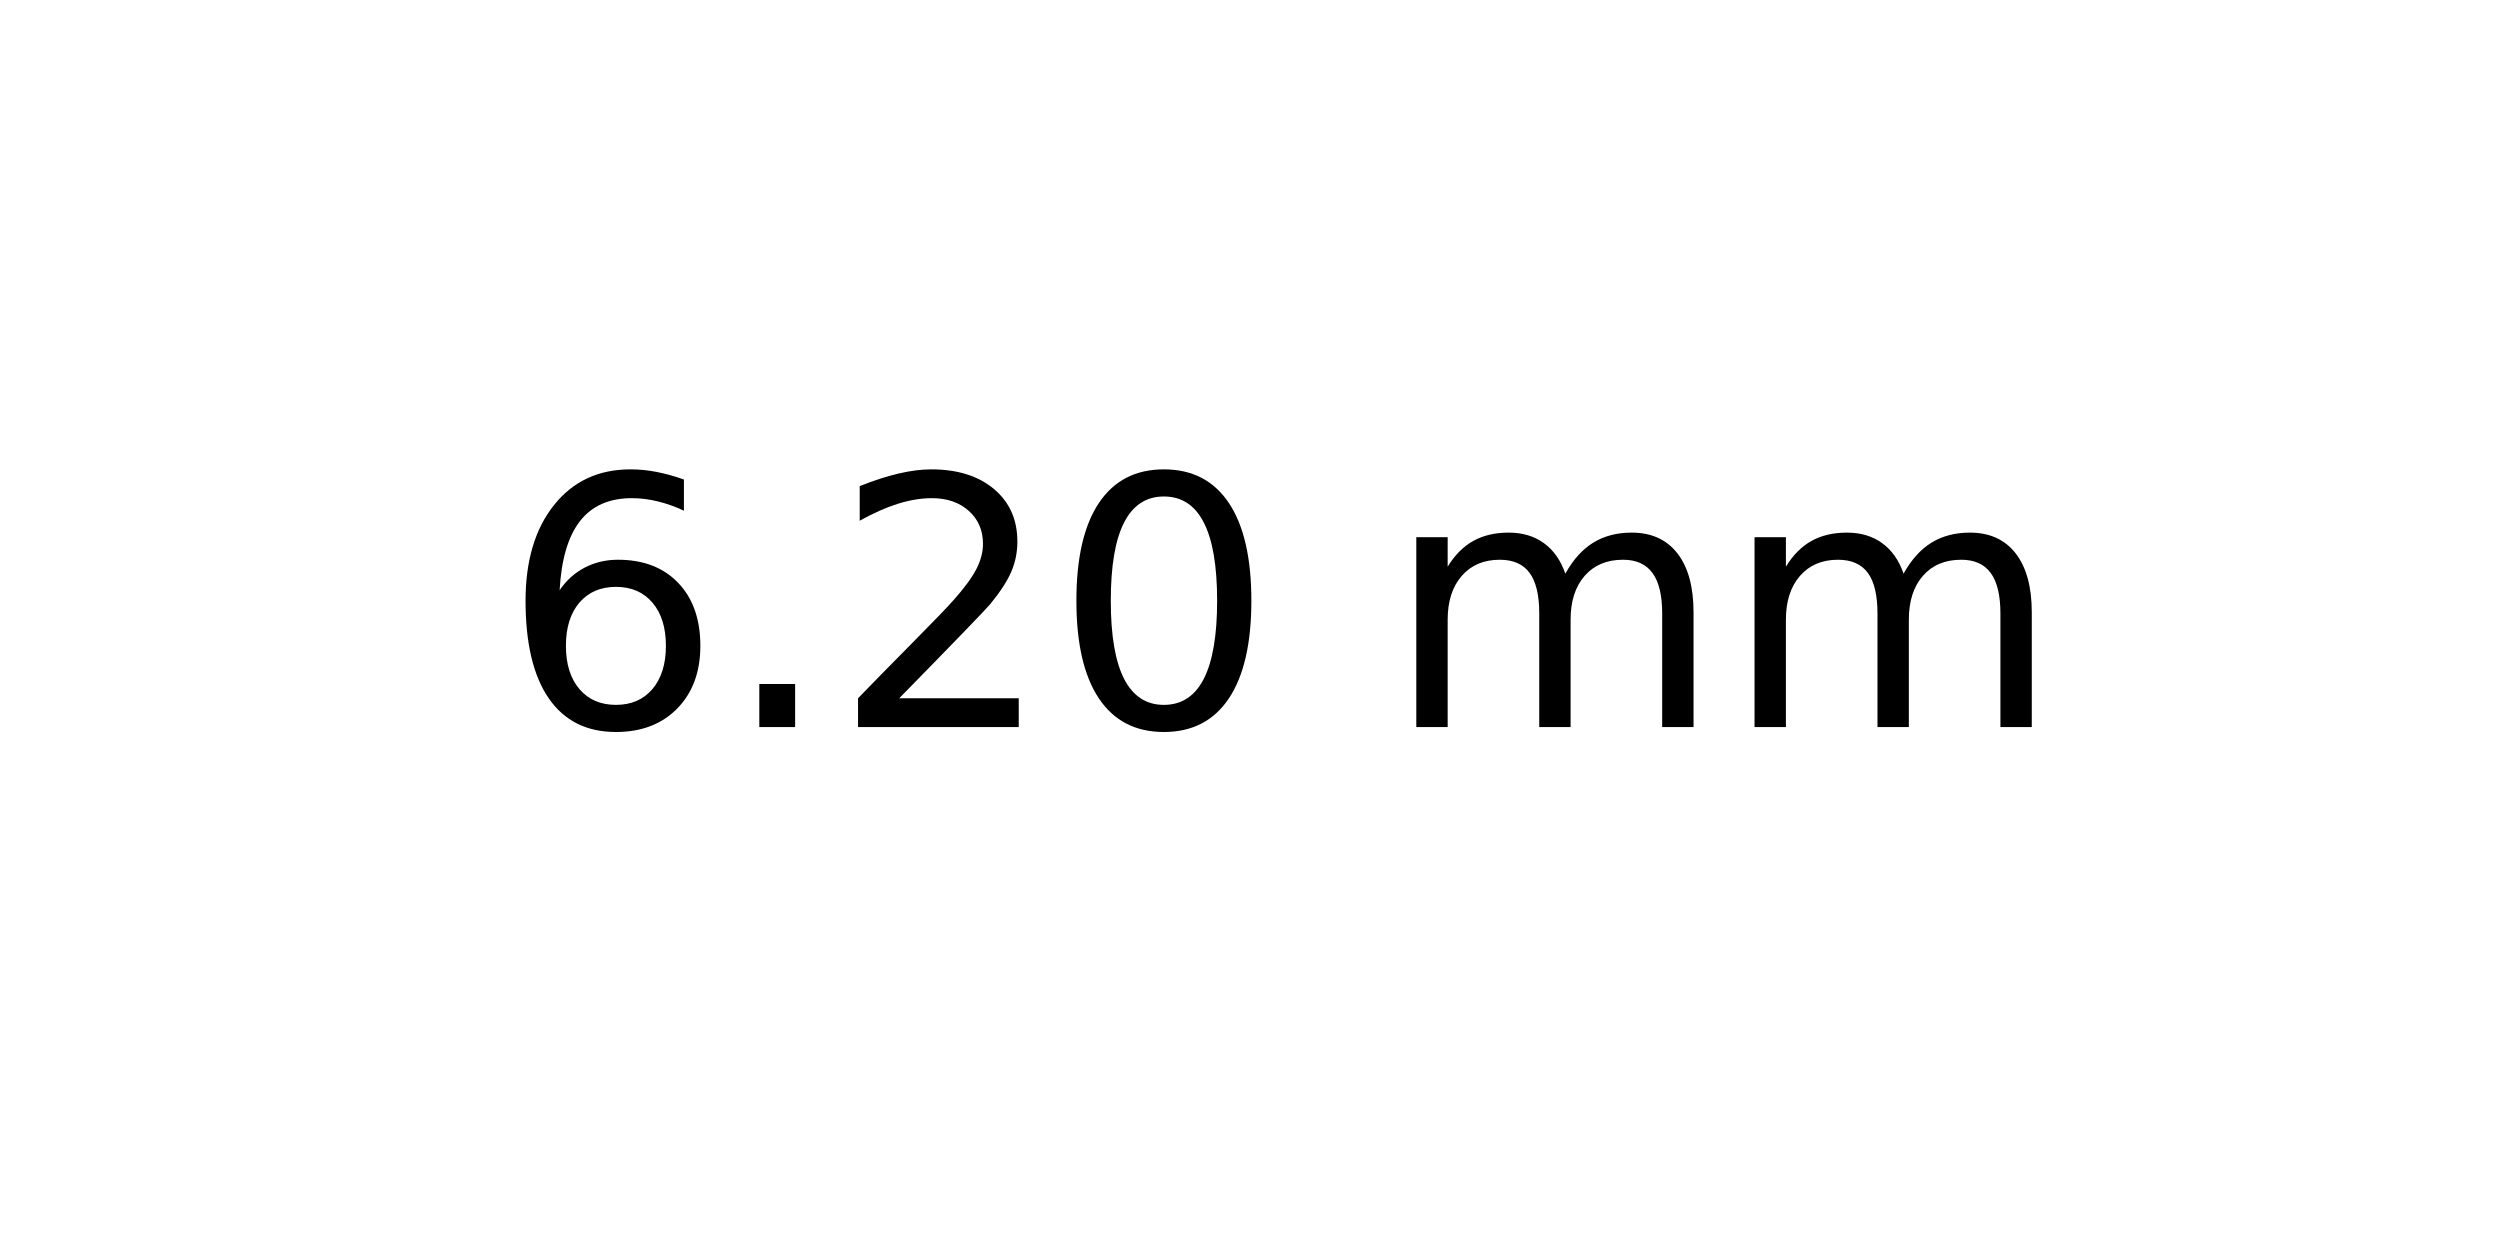
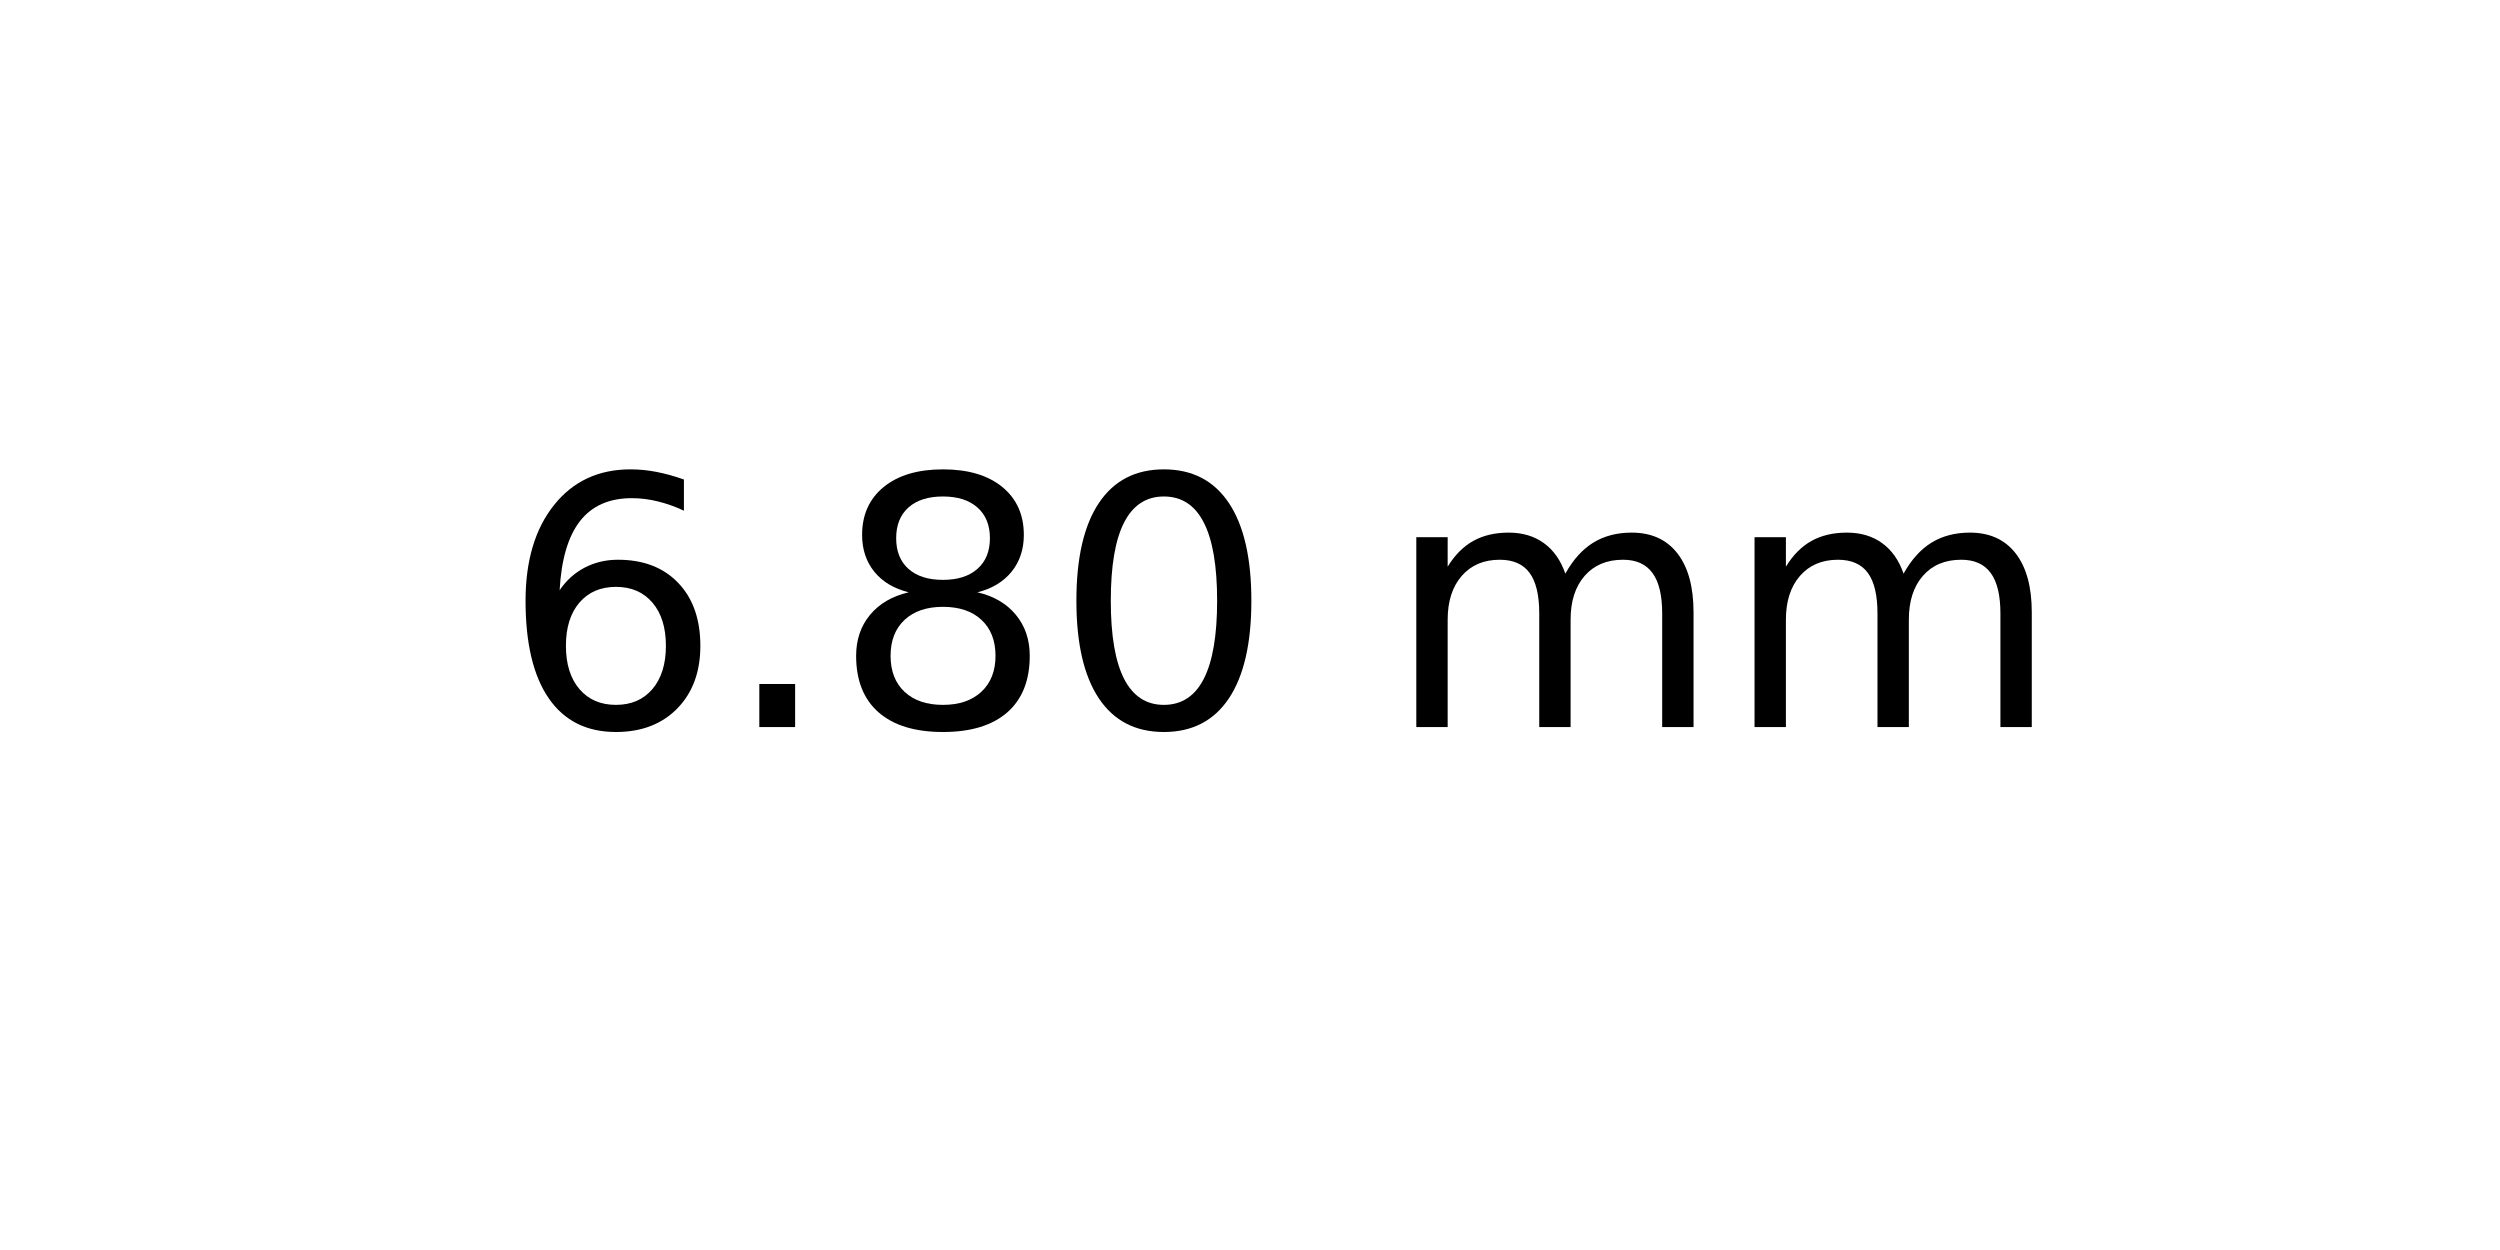
<svg xmlns="http://www.w3.org/2000/svg" xmlns:xlink="http://www.w3.org/1999/xlink" width="72pt" height="36pt" viewBox="0 0 72 36" version="1.1">
  <defs>
    <style type="text/css">*{stroke-linejoin: round; stroke-linecap: butt}</style>
  </defs>
  <g id="figure_1">
    <g id="axes_1">
      <g id="text_1">
        <g transform="translate(14.4375 20.93937) scale(0.1 -0.1)">
          <defs>
            <path id="DejaVuSans-36" d="M 2113 2584  Q 1688 2584 1439 2293  Q 1191 2003 1191 1497  Q 1191 994 1439 701  Q 1688 409 2113 409  Q 2538 409 2786 701  Q 3034 994 3034 1497  Q 3034 2003 2786 2293  Q 2538 2584 2113 2584  z M 3366 4563  L 3366 3988  Q 3128 4100 2886 4159  Q 2644 4219 2406 4219  Q 1781 4219 1451 3797  Q 1122 3375 1075 2522  Q 1259 2794 1537 2939  Q 1816 3084 2150 3084  Q 2853 3084 3261 2657  Q 3669 2231 3669 1497  Q 3669 778 3244 343  Q 2819 -91 2113 -91  Q 1303 -91 875 529  Q 447 1150 447 2328  Q 447 3434 972 4092  Q 1497 4750 2381 4750  Q 2619 4750 2861 4703  Q 3103 4656 3366 4563  z " transform="scale(0.015625)" />
            <path id="DejaVuSans-2e" d="M 684 794  L 1344 794  L 1344 0  L 684 0  L 684 794  z " transform="scale(0.015625)" />
-             <path id="DejaVuSans-32" d="M 1228 531  L 3431 531  L 3431 0  L 469 0  L 469 531  Q 828 903 1448 1529  Q 2069 2156 2228 2338  Q 2531 2678 2651 2914  Q 2772 3150 2772 3378  Q 2772 3750 2511 3984  Q 2250 4219 1831 4219  Q 1534 4219 1204 4116  Q 875 4013 500 3803  L 500 4441  Q 881 4594 1212 4672  Q 1544 4750 1819 4750  Q 2544 4750 2975 4387  Q 3406 4025 3406 3419  Q 3406 3131 3298 2873  Q 3191 2616 2906 2266  Q 2828 2175 2409 1742  Q 1991 1309 1228 531  z " transform="scale(0.015625)" />
+             <path id="DejaVuSans-38" d="M 2034 2216  Q 1584 2216 1326 1975  Q 1069 1734 1069 1313  Q 1069 891 1326 650  Q 1584 409 2034 409  Q 2484 409 2743 651  Q 3003 894 3003 1313  Q 3003 1734 2745 1975  Q 2488 2216 2034 2216  z M 1403 2484  Q 997 2584 770 2862  Q 544 3141 544 3541  Q 544 4100 942 4425  Q 1341 4750 2034 4750  Q 2731 4750 3128 4425  Q 3525 4100 3525 3541  Q 3525 3141 3298 2862  Q 3072 2584 2669 2484  Q 3125 2378 3379 2068  Q 3634 1759 3634 1313  Q 3634 634 3220 271  Q 2806 -91 2034 -91  Q 1263 -91 848 271  Q 434 634 434 1313  Q 434 1759 690 2068  Q 947 2378 1403 2484  z M 1172 3481  Q 1172 3119 1398 2916  Q 1625 2713 2034 2713  Q 2441 2713 2670 2916  Q 2900 3119 2900 3481  Q 2900 3844 2670 4047  Q 2441 4250 2034 4250  Q 1625 4250 1398 4047  Q 1172 3844 1172 3481  z " transform="scale(0.015625)" />
            <path id="DejaVuSans-30" d="M 2034 4250  Q 1547 4250 1301 3770  Q 1056 3291 1056 2328  Q 1056 1369 1301 889  Q 1547 409 2034 409  Q 2525 409 2770 889  Q 3016 1369 3016 2328  Q 3016 3291 2770 3770  Q 2525 4250 2034 4250  z M 2034 4750  Q 2819 4750 3233 4129  Q 3647 3509 3647 2328  Q 3647 1150 3233 529  Q 2819 -91 2034 -91  Q 1250 -91 836 529  Q 422 1150 422 2328  Q 422 3509 836 4129  Q 1250 4750 2034 4750  z " transform="scale(0.015625)" />
            <path id="DejaVuSans-20" transform="scale(0.015625)" />
            <path id="DejaVuSans-6d" d="M 3328 2828  Q 3544 3216 3844 3400  Q 4144 3584 4550 3584  Q 5097 3584 5394 3201  Q 5691 2819 5691 2113  L 5691 0  L 5113 0  L 5113 2094  Q 5113 2597 4934 2840  Q 4756 3084 4391 3084  Q 3944 3084 3684 2787  Q 3425 2491 3425 1978  L 3425 0  L 2847 0  L 2847 2094  Q 2847 2600 2669 2842  Q 2491 3084 2119 3084  Q 1678 3084 1418 2786  Q 1159 2488 1159 1978  L 1159 0  L 581 0  L 581 3500  L 1159 3500  L 1159 2956  Q 1356 3278 1631 3431  Q 1906 3584 2284 3584  Q 2666 3584 2933 3390  Q 3200 3197 3328 2828  z " transform="scale(0.015625)" />
          </defs>
          <use xlink:href="#DejaVuSans-36" />
          <use xlink:href="#DejaVuSans-2e" x="63.623" />
-           <use xlink:href="#DejaVuSans-32" x="95.41" />
+           <use xlink:href="#DejaVuSans-38" x="95.41" />
          <use xlink:href="#DejaVuSans-30" x="159.033" />
          <use xlink:href="#DejaVuSans-20" x="222.656" />
          <use xlink:href="#DejaVuSans-6d" x="254.443" />
          <use xlink:href="#DejaVuSans-6d" x="351.855" />
        </g>
      </g>
    </g>
  </g>
</svg>
